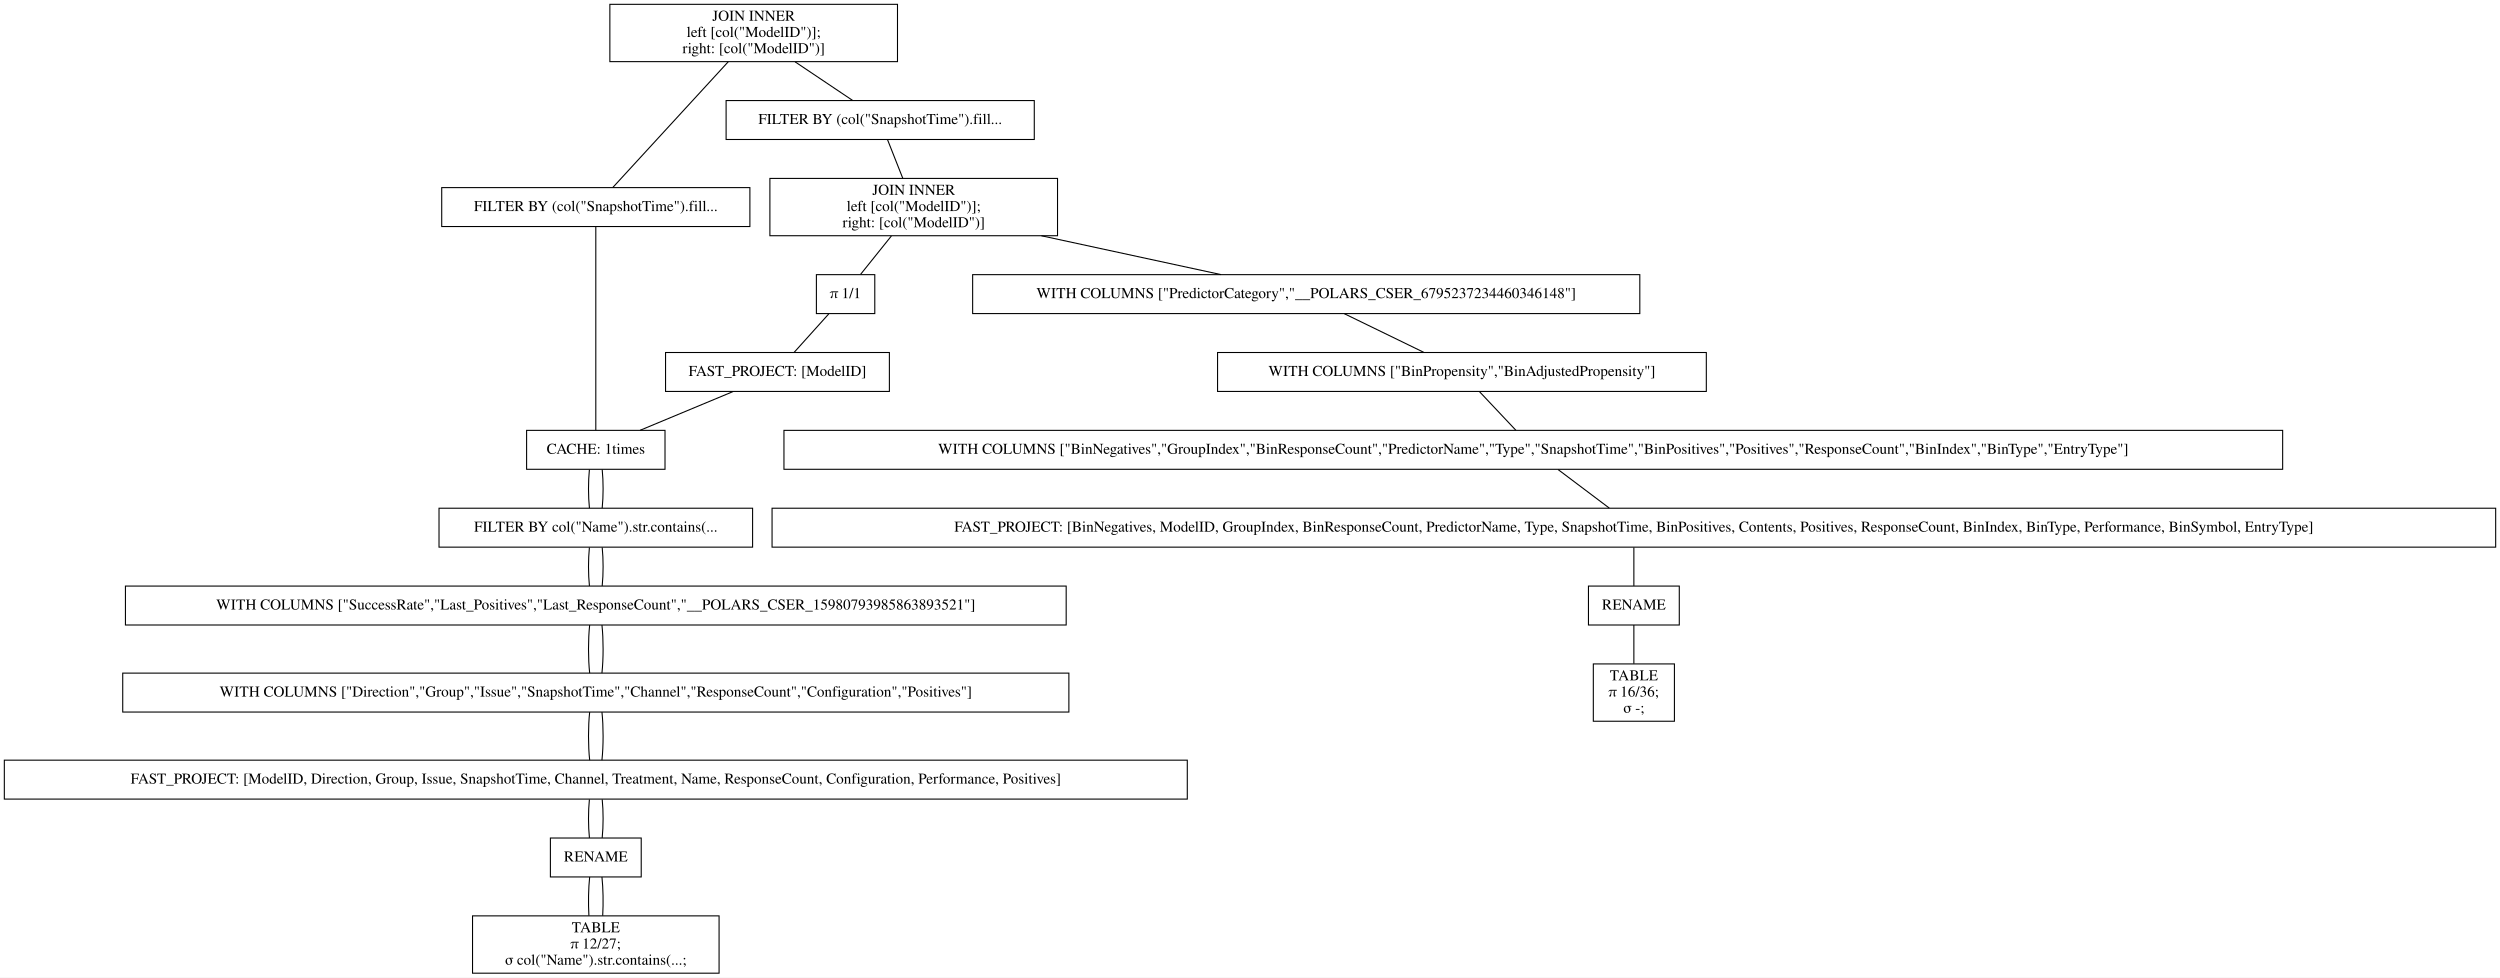
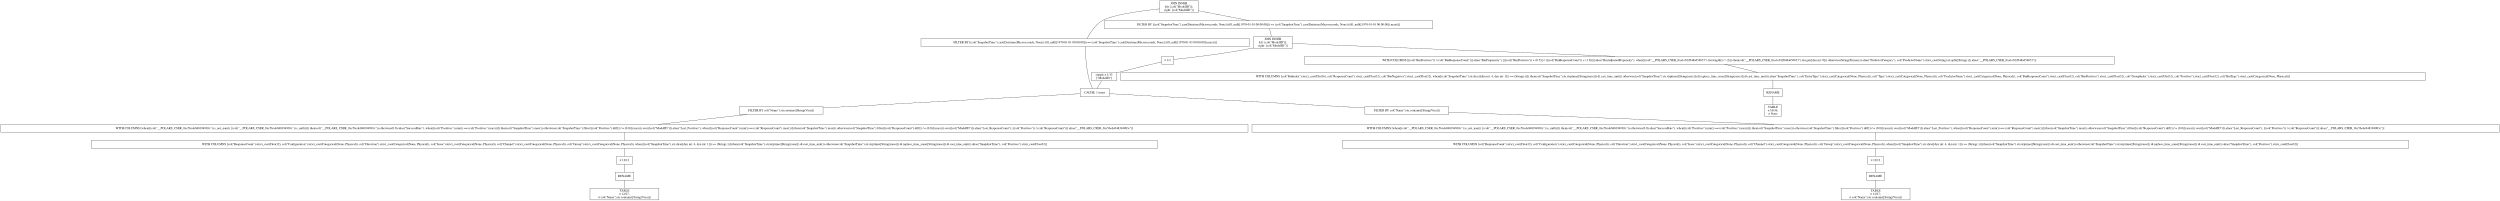
- <svg xmlns="http://www.w3.org/2000/svg" width="2312pt" height="904pt" viewBox="0.00 0.00 2312.00 904.00">
-   <g id="graph0" class="graph" transform="scale(1 1) rotate(0) translate(4 900)">
-     <polygon fill="white" stroke="transparent" points="-4,4 -4,-900 2308,-900 2308,4 -4,4" />
+ <svg xmlns="http://www.w3.org/2000/svg" width="11280pt" height="906pt" viewBox="0.00 0.00 11280.00 906.00">
+   <g id="graph0" class="graph" transform="scale(1 1) rotate(0) translate(4 902)">
+     <polygon fill="white" stroke="transparent" points="-4,4 -4,-902 11276,-902 11276,4 -4,4" />
    <g id="node1" class="node">
-       <polygon fill="none" stroke="black" points="826,-896 560,-896 560,-843 826,-843 826,-896" />
-       <text text-anchor="middle" x="693" y="-880.8" font-family="Times,serif" font-size="14.00">JOIN INNER</text>
-       <text text-anchor="middle" x="693" y="-865.8" font-family="Times,serif" font-size="14.00">                    left [col("ModelID")];</text>
-       <text text-anchor="middle" x="693" y="-850.8" font-family="Times,serif" font-size="14.00">                    right: [col("ModelID")]</text>
+       <polygon fill="none" stroke="black" points="5403.5,-898 5227.5,-898 5227.5,-845 5403.5,-845 5403.5,-898" />
+       <text text-anchor="middle" x="5315.5" y="-882.8" font-family="Times,serif" font-size="14.00">JOIN INNER</text>
+       <text text-anchor="middle" x="5315.5" y="-867.8" font-family="Times,serif" font-size="14.00">left: [col("ModelID")];</text>
+       <text text-anchor="middle" x="5315.5" y="-852.8" font-family="Times,serif" font-size="14.00">right: [col("ModelID")]</text>
    </g>
    <g id="node2" class="node">
-       <polygon fill="none" stroke="black" points="689.5,-726.5 404.5,-726.5 404.5,-690.5 689.5,-690.5 689.5,-726.5" />
-       <text text-anchor="middle" x="547" y="-704.8" font-family="Times,serif" font-size="14.00">FILTER BY (col("SnapshotTime").fill...</text>
+       <polygon fill="none" stroke="black" points="5633.5,-728.5 4151.5,-728.5 4151.5,-692.5 5633.5,-692.5 5633.5,-728.5" />
+       <text text-anchor="middle" x="4892.5" y="-706.8" font-family="Times,serif" font-size="14.00">FILTER BY [(col("SnapshotTime").cast(Datetime(Microseconds, None)).fill_null([1970-01-01 00:00:00])) == (col("SnapshotTime").cast(Datetime(Microseconds, None)).fill_null([1970-01-01 00:00:00]).max())]</text>
    </g>
    <g id="edge1" class="edge">
-       <path fill="none" stroke="black" d="M669.54,-842.95C639.56,-810.3 588.45,-754.65 562.75,-726.65" />
+       <path fill="none" stroke="black" d="M5227.37,-862.02C5139.59,-852.31 5011.97,-834.41 4969.5,-809 4937.11,-789.62 4913.02,-751.18 4901.02,-728.79" />
    </g>
    <g id="node10" class="node">
-       <polygon fill="none" stroke="black" points="952.5,-807 667.5,-807 667.5,-771 952.5,-771 952.5,-807" />
-       <text text-anchor="middle" x="810" y="-785.3" font-family="Times,serif" font-size="14.00">FILTER BY (col("SnapshotTime").fill...</text>
+       <polygon fill="none" stroke="black" points="6460.5,-809 4978.5,-809 4978.5,-773 6460.5,-773 6460.5,-809" />
+       <text text-anchor="middle" x="5719.5" y="-787.3" font-family="Times,serif" font-size="14.00">FILTER BY [(col("SnapshotTime").cast(Datetime(Microseconds, None)).fill_null([1970-01-01 00:00:00])) == (col("SnapshotTime").cast(Datetime(Microseconds, None)).fill_null([1970-01-01 00:00:00]).max())]</text>
    </g>
    <g id="edge9" class="edge">
-       <path fill="none" stroke="black" d="M731.31,-842.8C748.77,-831.08 768.97,-817.53 784.53,-807.09" />
+       <path fill="none" stroke="black" d="M5403.66,-853.37C5471.34,-840.22 5564.33,-822.15 5631.88,-809.03" />
    </g>
    <g id="node3" class="node">
-       <polygon fill="none" stroke="black" points="611,-502 483,-502 483,-466 611,-466 611,-502" />
-       <text text-anchor="middle" x="547" y="-480.3" font-family="Times,serif" font-size="14.00">CACHE: 1times</text>
+       <polygon fill="none" stroke="black" points="5001.5,-502 4869.5,-502 4869.5,-466 5001.5,-466 5001.5,-502" />
+       <text text-anchor="middle" x="4935.5" y="-480.3" font-family="Times,serif" font-size="14.00">CACHE: 1 times</text>
    </g>
    <g id="edge2" class="edge">
-       <path fill="none" stroke="black" d="M547,-690.41C547,-648.99 547,-543.62 547,-502.15" />
+       <path fill="none" stroke="black" d="M4892.63,-692.13C4893.27,-660.77 4896.44,-592.89 4911.5,-538 4914.92,-525.53 4920.92,-512.28 4926.07,-502.15" />
    </g>
    <g id="node4" class="node">
-       <polygon fill="none" stroke="black" points="692,-430 402,-430 402,-394 692,-394 692,-430" />
-       <text text-anchor="middle" x="547" y="-408.3" font-family="Times,serif" font-size="14.00">FILTER BY col("Name").str.contains(...</text>
+       <polygon fill="none" stroke="black" points="6532.5,-421.5 6154.5,-421.5 6154.5,-385.5 6532.5,-385.5 6532.5,-421.5" />
+       <text text-anchor="middle" x="6343.5" y="-399.8" font-family="Times,serif" font-size="14.00">FILTER BY col("Name").str.contains([String(Visa)])</text>
    </g>
    <g id="edge3" class="edge">
-       <path fill="none" stroke="black" d="M541.08,-465.7C539.97,-454.85 539.97,-440.92 541.1,-430.1" />
+       <path fill="none" stroke="black" d="M5001.52,-479.32C5206.22,-467.91 5835.53,-432.82 6154.29,-415.05" />
+     </g>
+     <g id="node18" class="node">
+       <polygon fill="none" stroke="black" points="3709.5,-421.5 3331.5,-421.5 3331.5,-385.5 3709.5,-385.5 3709.5,-421.5" />
+       <text text-anchor="middle" x="3520.5" y="-399.8" font-family="Times,serif" font-size="14.00">FILTER BY col("Name").str.contains([String(Visa)])</text>
+     </g>
+     <g id="edge18" class="edge">
+       <path fill="none" stroke="black" d="M4869.15,-479.32C4663.23,-467.9 4029.73,-432.75 3709.7,-415" />
+     </g>
+     <g id="node5" class="node">
+       <polygon fill="none" stroke="black" points="11272,-341 5645,-341 5645,-305 11272,-305 11272,-341" />
+       <text text-anchor="middle" x="8458.5" y="-319.3" font-family="Times,serif" font-size="14.00">WITH COLUMNS [when([(col("__POLARS_CSER_0xc56cde048394903c").is_not_nan()) | (col("__POLARS_CSER_0xc56cde048394903c").is_null())]).then(col("__POLARS_CSER_0xc56cde048394903c")).otherwise(0.0).alias("SuccessRate"), when([(col("Positives").min()) == (col("Positives").max())]).then(col("SnapshotTime").max()).otherwise(col("SnapshotTime").filter([(col("Positives").diff()) != (0.0)]).max()).over([col("ModelID")]).alias("Last_Positives"), when([(col("ResponseCount").min()) == (col("ResponseCount").max())]).then(col("SnapshotTime").max()).otherwise(col("SnapshotTime").filter([(col("ResponseCount").diff()) != (0.0)]).max()).over([col("ModelID")]).alias("Last_ResponseCount"), [(col("Positives")) / (col("ResponseCount"))].alias("__POLARS_CSER_0xc56cde048394903c")]</text>
+     </g>
+     <g id="edge4" class="edge">
+       <path fill="none" stroke="black" d="M6532.59,-395.48C6860.23,-383.32 7542.26,-358.01 8000.32,-341.01" />
+     </g>
+     <g id="node6" class="node">
+       <polygon fill="none" stroke="black" points="10863.5,-269 6053.5,-269 6053.5,-233 10863.5,-233 10863.5,-269" />
+       <text text-anchor="middle" x="8458.5" y="-247.3" font-family="Times,serif" font-size="14.00">WITH COLUMNS [col("ResponseCount").strict_cast(Float32), col("Configuration").strict_cast(Categorical(None, Physical)), col("Direction").strict_cast(Categorical(None, Physical)), col("Issue").strict_cast(Categorical(None, Physical)), col("Channel").strict_cast(Categorical(None, Physical)), col("Group").strict_cast(Categorical(None, Physical)), when([(col("SnapshotTime").str.slice([dyn int: 4, dyn int: 1])) == (String(-))]).then(col("SnapshotTime").str.strptime([String(raise)]).dt.cast_time_unit()).otherwise(col("SnapshotTime").str.strptime([String(raise)]).dt.replace_time_zone([String(raise)]).dt.cast_time_unit()).alias("SnapshotTime"), col("Positives").strict_cast(Float32)]</text>
+     </g>
+     <g id="edge5" class="edge">
+       <path fill="none" stroke="black" d="M8458.5,-304.7C8458.5,-293.85 8458.5,-279.92 8458.5,-269.1" />
+     </g>
+     <g id="node7" class="node">
+       <polygon fill="none" stroke="black" points="8494,-197 8423,-197 8423,-161 8494,-161 8494,-197" />
+       <text text-anchor="middle" x="8458.5" y="-175.3" font-family="Times,serif" font-size="14.00">π 12/12</text>
+     </g>
+     <g id="edge6" class="edge">
+       <path fill="none" stroke="black" d="M8458.5,-232.7C8458.5,-221.85 8458.5,-207.92 8458.5,-197.1" />
+     </g>
+     <g id="node8" class="node">
+       <polygon fill="none" stroke="black" points="8500.5,-125 8416.5,-125 8416.5,-89 8500.5,-89 8500.5,-125" />
+       <text text-anchor="middle" x="8458.5" y="-103.3" font-family="Times,serif" font-size="14.00">RENAME</text>
+     </g>
+     <g id="edge7" class="edge">
+       <path fill="none" stroke="black" d="M8458.5,-160.7C8458.5,-149.85 8458.5,-135.92 8458.5,-125.1" />
+     </g>
+     <g id="node9" class="node">
+       <polygon fill="none" stroke="black" points="8614,-53 8303,-53 8303,0 8614,0 8614,-53" />
+       <text text-anchor="middle" x="8458.5" y="-37.8" font-family="Times,serif" font-size="14.00">TABLE</text>
+       <text text-anchor="middle" x="8458.5" y="-22.8" font-family="Times,serif" font-size="14.00">π 12/27;</text>
+       <text text-anchor="middle" x="8458.5" y="-7.8" font-family="Times,serif" font-size="14.00">σ col("Name").str.contains([String(Visa)])</text>
+     </g>
+     <g id="edge8" class="edge">
+       <path fill="none" stroke="black" d="M8458.5,-88.97C8458.5,-78.51 8458.5,-64.9 8458.5,-53.16" />
+     </g>
+     <g id="node11" class="node">
+       <polygon fill="none" stroke="black" points="5827.5,-737 5651.5,-737 5651.5,-684 5827.5,-684 5827.5,-737" />
+       <text text-anchor="middle" x="5739.5" y="-721.8" font-family="Times,serif" font-size="14.00">JOIN INNER</text>
+       <text text-anchor="middle" x="5739.5" y="-706.8" font-family="Times,serif" font-size="14.00">left: [col("ModelID")];</text>
+       <text text-anchor="middle" x="5739.5" y="-691.8" font-family="Times,serif" font-size="14.00">right: [col("ModelID")]</text>
+     </g>
+     <g id="edge10" class="edge">
+       <path fill="none" stroke="black" d="M5723.84,-772.97C5726.51,-762.51 5729.97,-748.9 5732.96,-737.16" />
+     </g>
+     <g id="node12" class="node">
+       <polygon fill="none" stroke="black" points="9535,-648 5882,-648 5882,-612 9535,-612 9535,-648" />
+       <text text-anchor="middle" x="7708.5" y="-626.3" font-family="Times,serif" font-size="14.00">WITH COLUMNS [[(col("BinPositives")) / (col("BinResponseCount"))].alias("BinPropensity"), [([(col("BinPositives")) + (0.5)]) / ([(col("BinResponseCount")) + (1.0)])].alias("BinAdjustedPropensity"), when([(col("__POLARS_CSER_0xa1e012048a656653").list.length()) &gt; (1)]).then(col("__POLARS_CSER_0xa1e012048a656653").list.get([dyn int: 0])).otherwise(String(Primary)).alias("PredictorCategory"), col("PredictorName").strict_cast(String).str.split([String(.)]).alias("__POLARS_CSER_0xa1e012048a656653")]</text>
+     </g>
+     <g id="edge11" class="edge">
+       <path fill="none" stroke="black" d="M5827.61,-705.99C6078.42,-695.99 6808.63,-666.88 7281.96,-648.01" />
+     </g>
+     <g id="node16" class="node">
+       <polygon fill="none" stroke="black" points="5291.5,-648 5237.5,-648 5237.5,-612 5291.5,-612 5291.5,-648" />
+       <text text-anchor="middle" x="5264.5" y="-626.3" font-family="Times,serif" font-size="14.00">π 1/1</text>
+     </g>
+     <g id="edge15" class="edge">
+       <path fill="none" stroke="black" d="M5651.32,-685.85C5648.35,-685.2 5645.4,-684.58 5642.5,-684 5512.24,-657.84 5354.15,-640.15 5291.73,-633.7" />
+     </g>
+     <g id="node13" class="node">
+       <polygon fill="none" stroke="black" points="10938.5,-575 5052.5,-575 5052.5,-539 10938.5,-539 10938.5,-575" />
+       <text text-anchor="middle" x="7995.5" y="-553.3" font-family="Times,serif" font-size="14.00">WITH COLUMNS [col("BinIndex").strict_cast(UInt16), col("ResponseCount").strict_cast(Float32), col("BinNegatives").strict_cast(Float32), when([(col("SnapshotTime").str.slice([dyn int: 4, dyn int: 1])) == (String(-))]).then(col("SnapshotTime").str.strptime([String(raise)]).dt.cast_time_unit()).otherwise(col("SnapshotTime").str.strptime([String(raise)]).dt.replace_time_zone([String(raise)]).dt.cast_time_unit()).alias("SnapshotTime"), col("EntryType").strict_cast(Categorical(None, Physical)), col("Type").strict_cast(Categorical(None, Physical)), col("PredictorName").strict_cast(Categorical(None, Physical)), col("BinResponseCount").strict_cast(Float32), col("BinPositives").strict_cast(Float32), col("GroupIndex").strict_cast(UInt32), col("Positives").strict_cast(Float32), col("BinType").strict_cast(Categorical(None, Physical))]</text>
+     </g>
+     <g id="edge12" class="edge">
+       <path fill="none" stroke="black" d="M7777.24,-611.99C7822.35,-600.83 7881.13,-586.29 7926.32,-575.11" />
+     </g>
+     <g id="node14" class="node">
+       <polygon fill="none" stroke="black" points="8037.5,-502 7953.5,-502 7953.5,-466 8037.5,-466 8037.5,-502" />
+       <text text-anchor="middle" x="7995.5" y="-480.3" font-family="Times,serif" font-size="14.00">RENAME</text>
+     </g>
+     <g id="edge13" class="edge">
+       <path fill="none" stroke="black" d="M7995.5,-538.81C7995.5,-527.65 7995.5,-513.16 7995.5,-502.03" />
+     </g>
+     <g id="node15" class="node">
+       <polygon fill="none" stroke="black" points="8033,-430 7958,-430 7958,-377 8033,-377 8033,-430" />
+       <text text-anchor="middle" x="7995.5" y="-414.8" font-family="Times,serif" font-size="14.00">TABLE</text>
+       <text text-anchor="middle" x="7995.5" y="-399.8" font-family="Times,serif" font-size="14.00">π 16/36;</text>
+       <text text-anchor="middle" x="7995.5" y="-384.8" font-family="Times,serif" font-size="14.00">σ None</text>
+     </g>
+     <g id="edge14" class="edge">
+       <path fill="none" stroke="black" d="M7995.5,-465.97C7995.5,-455.51 7995.5,-441.9 7995.5,-430.16" />
+     </g>
+     <g id="node17" class="node">
+       <polygon fill="none" stroke="black" points="5034,-576 4921,-576 4921,-538 5034,-538 5034,-576" />
+       <text text-anchor="middle" x="4977.5" y="-560.8" font-family="Times,serif" font-size="14.00">simple π 1/15</text>
+       <text text-anchor="middle" x="4977.5" y="-545.8" font-family="Times,serif" font-size="14.00">["ModelID"]</text>
+     </g>
+     <g id="edge16" class="edge">
+       <path fill="none" stroke="black" d="M5237.21,-622.74C5195.42,-613.09 5113.06,-593.82 5043.5,-576 5040.51,-575.23 5037.44,-574.44 5034.35,-573.62" />
+     </g>
+     <g id="edge17" class="edge">
+       <path fill="none" stroke="black" d="M4966.68,-537.72C4960.17,-526.7 4951.93,-512.78 4945.56,-502" />
+     </g>
+     <g id="node19" class="node">
+       <polygon fill="none" stroke="black" points="5627,-341 0,-341 0,-305 5627,-305 5627,-341" />
+       <text text-anchor="middle" x="2813.5" y="-319.3" font-family="Times,serif" font-size="14.00">WITH COLUMNS [when([(col("__POLARS_CSER_0xc56cde048394903c").is_not_nan()) | (col("__POLARS_CSER_0xc56cde048394903c").is_null())]).then(col("__POLARS_CSER_0xc56cde048394903c")).otherwise(0.0).alias("SuccessRate"), when([(col("Positives").min()) == (col("Positives").max())]).then(col("SnapshotTime").max()).otherwise(col("SnapshotTime").filter([(col("Positives").diff()) != (0.0)]).max()).over([col("ModelID")]).alias("Last_Positives"), when([(col("ResponseCount").min()) == (col("ResponseCount").max())]).then(col("SnapshotTime").max()).otherwise(col("SnapshotTime").filter([(col("ResponseCount").diff()) != (0.0)]).max()).over([col("ModelID")]).alias("Last_ResponseCount"), [(col("Positives")) / (col("ResponseCount"))].alias("__POLARS_CSER_0xc56cde048394903c")]</text>
+     </g>
+     <g id="edge19" class="edge">
+       <path fill="none" stroke="black" d="M3367.09,-385.47C3248.5,-372.3 3085.12,-354.16 2966.61,-341" />
+     </g>
+     <g id="node20" class="node">
+       <polygon fill="none" stroke="black" points="5218.5,-269 408.5,-269 408.5,-233 5218.5,-233 5218.5,-269" />
+       <text text-anchor="middle" x="2813.5" y="-247.3" font-family="Times,serif" font-size="14.00">WITH COLUMNS [col("ResponseCount").strict_cast(Float32), col("Configuration").strict_cast(Categorical(None, Physical)), col("Direction").strict_cast(Categorical(None, Physical)), col("Issue").strict_cast(Categorical(None, Physical)), col("Channel").strict_cast(Categorical(None, Physical)), col("Group").strict_cast(Categorical(None, Physical)), when([(col("SnapshotTime").str.slice([dyn int: 4, dyn int: 1])) == (String(-))]).then(col("SnapshotTime").str.strptime([String(raise)]).dt.cast_time_unit()).otherwise(col("SnapshotTime").str.strptime([String(raise)]).dt.replace_time_zone([String(raise)]).dt.cast_time_unit()).alias("SnapshotTime"), col("Positives").strict_cast(Float32)]</text>
    </g>
    <g id="edge20" class="edge">
-       <path fill="none" stroke="black" d="M552.92,-465.7C554.03,-454.85 554.03,-440.92 552.9,-430.1" />
+       <path fill="none" stroke="black" d="M2813.5,-304.7C2813.5,-293.85 2813.5,-279.92 2813.5,-269.1" />
    </g>
-     <g id="node5" class="node">
-       <polygon fill="none" stroke="black" points="982,-358 112,-358 112,-322 982,-322 982,-358" />
-       <text text-anchor="middle" x="547" y="-336.3" font-family="Times,serif" font-size="14.00">WITH COLUMNS ["SuccessRate","Last_Positives","Last_ResponseCount","__POLARS_CSER_15980793985863893521"]</text>
-     </g>
-     <g id="edge4" class="edge">
-       <path fill="none" stroke="black" d="M541.08,-393.7C539.97,-382.85 539.97,-368.92 541.1,-358.1" />
+     <g id="node21" class="node">
+       <polygon fill="none" stroke="black" points="2849,-197 2778,-197 2778,-161 2849,-161 2849,-197" />
+       <text text-anchor="middle" x="2813.5" y="-175.3" font-family="Times,serif" font-size="14.00">π 12/12</text>
    </g>
    <g id="edge21" class="edge">
-       <path fill="none" stroke="black" d="M552.92,-393.7C554.03,-382.85 554.03,-368.92 552.9,-358.1" />
+       <path fill="none" stroke="black" d="M2813.5,-232.7C2813.5,-221.85 2813.5,-207.92 2813.5,-197.1" />
    </g>
-     <g id="node6" class="node">
-       <polygon fill="none" stroke="black" points="984.5,-277.5 109.5,-277.5 109.5,-241.5 984.5,-241.5 984.5,-277.5" />
-       <text text-anchor="middle" x="547" y="-255.8" font-family="Times,serif" font-size="14.00">WITH COLUMNS ["Direction","Group","Issue","SnapshotTime","Channel","ResponseCount","Configuration","Positives"]</text>
-     </g>
-     <g id="edge5" class="edge">
-       <path fill="none" stroke="black" d="M541.32,-321.97C539.89,-308.8 539.89,-290.66 541.33,-277.5" />
+     <g id="node22" class="node">
+       <polygon fill="none" stroke="black" points="2855.5,-125 2771.5,-125 2771.5,-89 2855.5,-89 2855.5,-125" />
+       <text text-anchor="middle" x="2813.5" y="-103.3" font-family="Times,serif" font-size="14.00">RENAME</text>
    </g>
    <g id="edge22" class="edge">
-       <path fill="none" stroke="black" d="M552.68,-321.97C554.11,-308.8 554.11,-290.66 552.67,-277.5" />
+       <path fill="none" stroke="black" d="M2813.5,-160.7C2813.5,-149.85 2813.5,-135.92 2813.5,-125.1" />
    </g>
-     <g id="node7" class="node">
-       <polygon fill="none" stroke="black" points="1094,-197 0,-197 0,-161 1094,-161 1094,-197" />
-       <text text-anchor="middle" x="547" y="-175.3" font-family="Times,serif" font-size="14.00">FAST_PROJECT: [ModelID, Direction, Group, Issue, SnapshotTime, Channel, Treatment, Name, ResponseCount, Configuration, Performance, Positives]</text>
-     </g>
-     <g id="edge6" class="edge">
-       <path fill="none" stroke="black" d="M541.32,-241.47C539.89,-228.3 539.89,-210.16 541.33,-197" />
+     <g id="node23" class="node">
+       <polygon fill="none" stroke="black" points="2969,-53 2658,-53 2658,0 2969,0 2969,-53" />
+       <text text-anchor="middle" x="2813.5" y="-37.8" font-family="Times,serif" font-size="14.00">TABLE</text>
+       <text text-anchor="middle" x="2813.5" y="-22.8" font-family="Times,serif" font-size="14.00">π 12/27;</text>
+       <text text-anchor="middle" x="2813.5" y="-7.8" font-family="Times,serif" font-size="14.00">σ col("Name").str.contains([String(Visa)])</text>
    </g>
    <g id="edge23" class="edge">
-       <path fill="none" stroke="black" d="M552.68,-241.47C554.11,-228.3 554.11,-210.16 552.67,-197" />
-     </g>
-     <g id="node8" class="node">
-       <polygon fill="none" stroke="black" points="589,-125 505,-125 505,-89 589,-89 589,-125" />
-       <text text-anchor="middle" x="547" y="-103.3" font-family="Times,serif" font-size="14.00">RENAME</text>
-     </g>
-     <g id="edge7" class="edge">
-       <path fill="none" stroke="black" d="M541.08,-160.7C539.97,-149.85 539.97,-135.92 541.1,-125.1" />
-     </g>
-     <g id="edge24" class="edge">
-       <path fill="none" stroke="black" d="M552.92,-160.7C554.03,-149.85 554.03,-135.92 552.9,-125.1" />
-     </g>
-     <g id="node9" class="node">
-       <polygon fill="none" stroke="black" points="661,-53 433,-53 433,0 661,0 661,-53" />
-       <text text-anchor="middle" x="547" y="-37.8" font-family="Times,serif" font-size="14.00">TABLE</text>
-       <text text-anchor="middle" x="547" y="-22.8" font-family="Times,serif" font-size="14.00">π 12/27;</text>
-       <text text-anchor="middle" x="547" y="-7.8" font-family="Times,serif" font-size="14.00">σ col("Name").str.contains(...;</text>
-     </g>
-     <g id="edge8" class="edge">
-       <path fill="none" stroke="black" d="M541.32,-88.97C540.19,-78.51 539.95,-64.9 540.62,-53.16" />
-     </g>
-     <g id="edge25" class="edge">
-       <path fill="none" stroke="black" d="M552.68,-88.97C553.81,-78.51 554.05,-64.9 553.38,-53.16" />
-     </g>
-     <g id="node11" class="node">
-       <polygon fill="none" stroke="black" points="974,-735 708,-735 708,-682 974,-682 974,-735" />
-       <text text-anchor="middle" x="841" y="-719.8" font-family="Times,serif" font-size="14.00">JOIN INNER</text>
-       <text text-anchor="middle" x="841" y="-704.8" font-family="Times,serif" font-size="14.00">                    left [col("ModelID")];</text>
-       <text text-anchor="middle" x="841" y="-689.8" font-family="Times,serif" font-size="14.00">                    right: [col("ModelID")]</text>
-     </g>
-     <g id="edge10" class="edge">
-       <path fill="none" stroke="black" d="M816.73,-770.97C820.86,-760.51 826.23,-746.9 830.87,-735.16" />
-     </g>
-     <g id="node12" class="node">
-       <polygon fill="none" stroke="black" points="1512.5,-646 895.5,-646 895.5,-610 1512.5,-610 1512.5,-646" />
-       <text text-anchor="middle" x="1204" y="-624.3" font-family="Times,serif" font-size="14.00">WITH COLUMNS ["PredictorCategory","__POLARS_CSER_6795237234460346148"]</text>
-     </g>
-     <g id="edge11" class="edge">
-       <path fill="none" stroke="black" d="M959.11,-681.96C1013.54,-670.19 1076.67,-656.54 1125.19,-646.04" />
-     </g>
-     <g id="node18" class="node">
-       <polygon fill="none" stroke="black" points="805,-646 751,-646 751,-610 805,-610 805,-646" />
-       <text text-anchor="middle" x="778" y="-624.3" font-family="Times,serif" font-size="14.00">π 1/1</text>
-     </g>
-     <g id="edge17" class="edge">
-       <path fill="none" stroke="black" d="M820.37,-681.8C811.04,-670.17 800.26,-656.74 791.91,-646.33" />
-     </g>
-     <g id="node13" class="node">
-       <polygon fill="none" stroke="black" points="1574,-574 1122,-574 1122,-538 1574,-538 1574,-574" />
-       <text text-anchor="middle" x="1348" y="-552.3" font-family="Times,serif" font-size="14.00">WITH COLUMNS ["BinPropensity","BinAdjustedPropensity"]</text>
-     </g>
-     <g id="edge12" class="edge">
-       <path fill="none" stroke="black" d="M1239.23,-609.88C1261.54,-599.03 1290.3,-585.05 1312.64,-574.19" />
-     </g>
-     <g id="node14" class="node">
-       <polygon fill="none" stroke="black" points="2107,-502 721,-502 721,-466 2107,-466 2107,-502" />
-       <text text-anchor="middle" x="1414" y="-480.3" font-family="Times,serif" font-size="14.00">WITH COLUMNS ["BinNegatives","GroupIndex","BinResponseCount","PredictorName","Type","SnapshotTime","BinPositives","Positives","ResponseCount","BinIndex","BinType","EntryType"]</text>
-     </g>
-     <g id="edge13" class="edge">
-       <path fill="none" stroke="black" d="M1364.31,-537.7C1374.54,-526.85 1387.68,-512.92 1397.87,-502.1" />
-     </g>
-     <g id="node15" class="node">
-       <polygon fill="none" stroke="black" points="2304,-430 710,-430 710,-394 2304,-394 2304,-430" />
-       <text text-anchor="middle" x="1507" y="-408.3" font-family="Times,serif" font-size="14.00">FAST_PROJECT: [BinNegatives, ModelID, GroupIndex, BinResponseCount, PredictorName, Type, SnapshotTime, BinPositives, Contents, Positives, ResponseCount, BinIndex, BinType, Performance, BinSymbol, EntryType]</text>
-     </g>
-     <g id="edge14" class="edge">
-       <path fill="none" stroke="black" d="M1436.99,-465.7C1451.4,-454.85 1469.91,-440.92 1484.28,-430.1" />
-     </g>
-     <g id="node16" class="node">
-       <polygon fill="none" stroke="black" points="1549,-358 1465,-358 1465,-322 1549,-322 1549,-358" />
-       <text text-anchor="middle" x="1507" y="-336.3" font-family="Times,serif" font-size="14.00">RENAME</text>
-     </g>
-     <g id="edge15" class="edge">
-       <path fill="none" stroke="black" d="M1507,-393.7C1507,-382.85 1507,-368.92 1507,-358.1" />
-     </g>
-     <g id="node17" class="node">
-       <polygon fill="none" stroke="black" points="1544.5,-286 1469.5,-286 1469.5,-233 1544.5,-233 1544.5,-286" />
-       <text text-anchor="middle" x="1507" y="-270.8" font-family="Times,serif" font-size="14.00">TABLE</text>
-       <text text-anchor="middle" x="1507" y="-255.8" font-family="Times,serif" font-size="14.00">π 16/36;</text>
-       <text text-anchor="middle" x="1507" y="-240.8" font-family="Times,serif" font-size="14.00">σ -;</text>
-     </g>
-     <g id="edge16" class="edge">
-       <path fill="none" stroke="black" d="M1507,-321.97C1507,-311.51 1507,-297.9 1507,-286.16" />
-     </g>
-     <g id="node19" class="node">
-       <polygon fill="none" stroke="black" points="818.5,-574 611.5,-574 611.5,-538 818.5,-538 818.5,-574" />
-       <text text-anchor="middle" x="715" y="-552.3" font-family="Times,serif" font-size="14.00">FAST_PROJECT: [ModelID]</text>
-     </g>
-     <g id="edge18" class="edge">
-       <path fill="none" stroke="black" d="M762.43,-609.7C752.66,-598.85 740.13,-584.92 730.39,-574.1" />
-     </g>
-     <g id="edge19" class="edge">
-       <path fill="none" stroke="black" d="M673.9,-537.88C647.77,-526.99 614.07,-512.95 587.96,-502.07" />
+       <path fill="none" stroke="black" d="M2813.5,-88.97C2813.5,-78.51 2813.5,-64.9 2813.5,-53.16" />
    </g>
  </g>
</svg>
